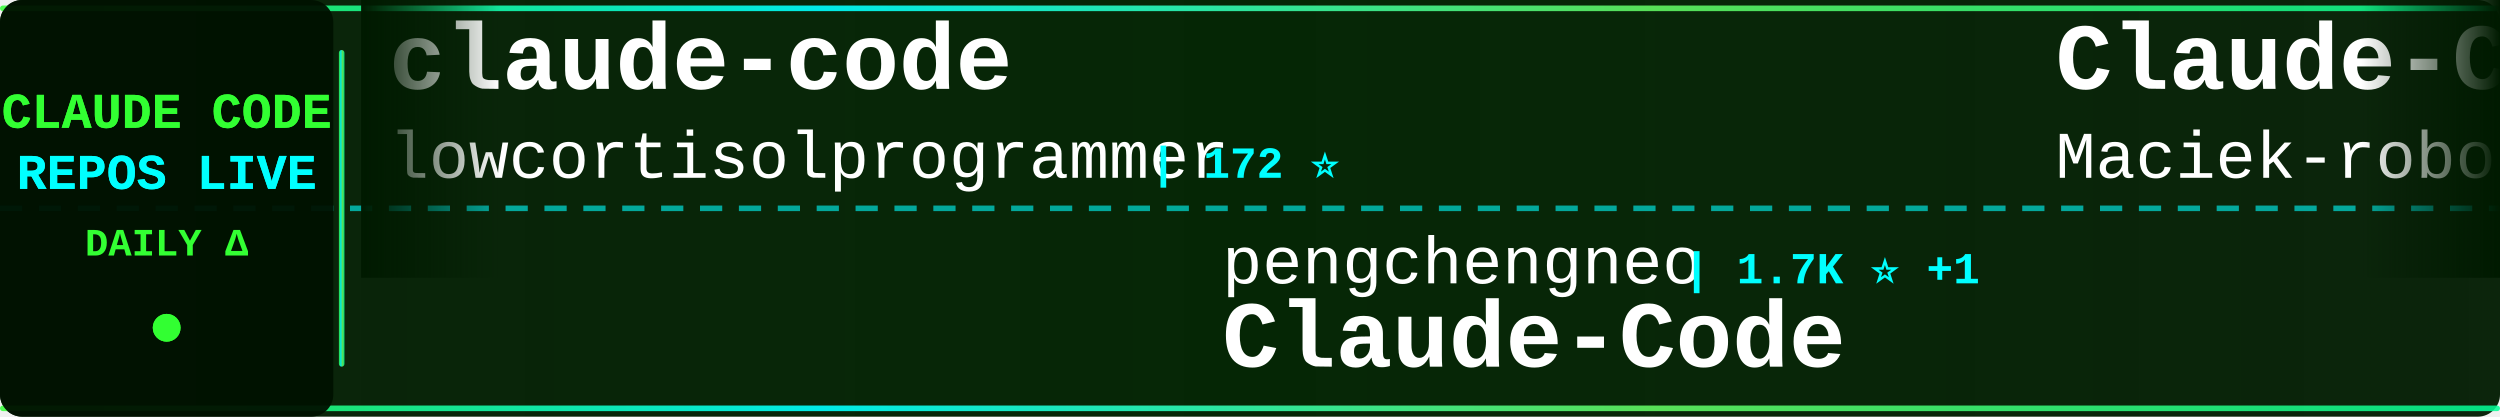
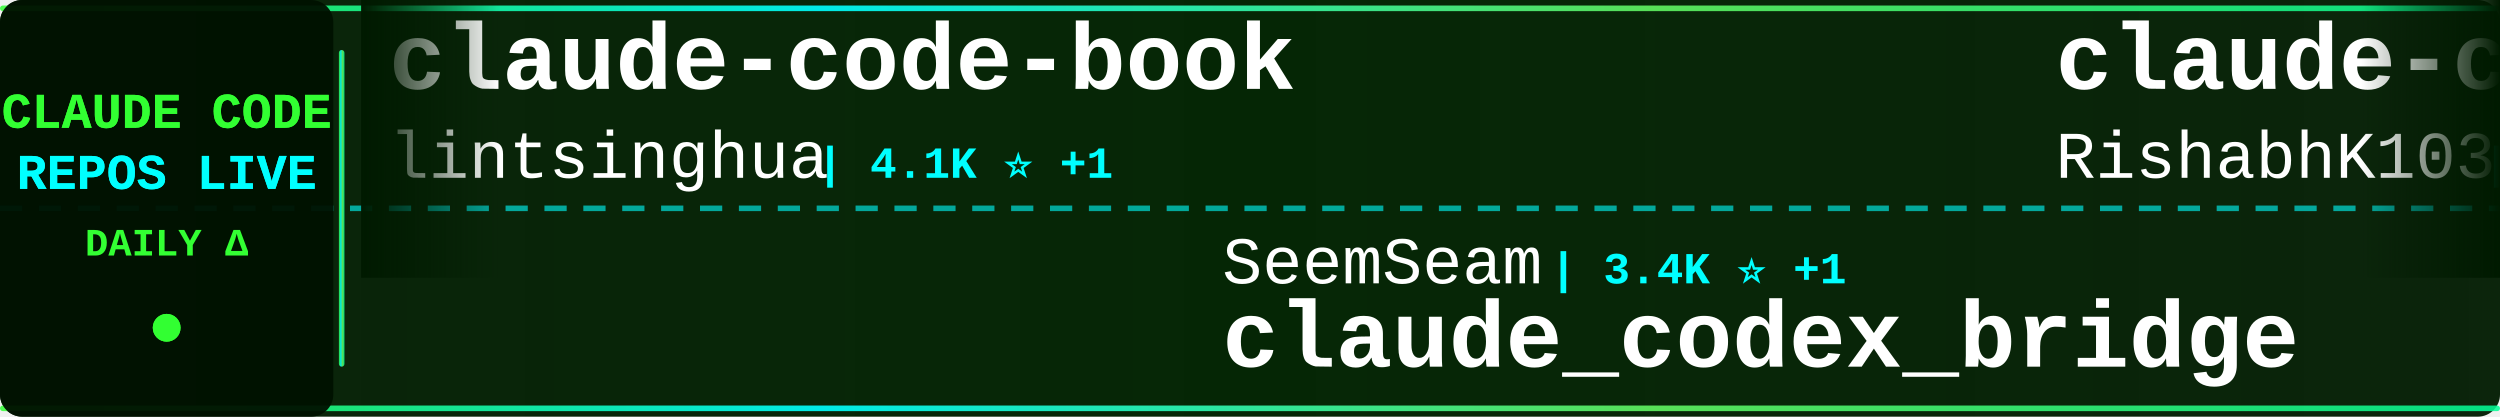
<svg xmlns="http://www.w3.org/2000/svg" width="900" height="150">
  <defs>
    <linearGradient id="tickerBg" x1="0%" y1="0%" x2="100%" y2="0%">
      <stop offset="0%" style="stop-color:#001a00;stop-opacity:0.95" />
      <stop offset="50%" style="stop-color:#002200;stop-opacity:0.98" />
      <stop offset="100%" style="stop-color:#001a00;stop-opacity:0.95" />
    </linearGradient>
    <linearGradient id="borderGrad" x1="0%" y1="0%" x2="100%" y2="0%">
      <stop offset="0%" style="stop-color:#33ff33;stop-opacity:0.85">
        <animate attributeName="stop-opacity" values="0.85;1;0.85" dur="2s" repeatCount="indefinite" />
      </stop>
      <stop offset="33%" style="stop-color:#00ffff;stop-opacity:0.9">
        <animate attributeName="stop-opacity" values="0.9;1;0.9" dur="2.2s" repeatCount="indefinite" />
      </stop>
      <stop offset="66%" style="stop-color:#66ff66;stop-opacity:0.85">
        <animate attributeName="stop-opacity" values="0.85;1;0.85" dur="1.8s" repeatCount="indefinite" />
      </stop>
      <stop offset="100%" style="stop-color:#00ff99;stop-opacity:0.85">
        <animate attributeName="stop-opacity" values="0.85;1;0.85" dur="2s" repeatCount="indefinite" />
      </stop>
    </linearGradient>
    <filter id="textGlow">
      <feGaussianBlur stdDeviation="0.1" result="coloredBlur" />
      <feMerge>
        <feMergeNode in="coloredBlur" />
        <feMergeNode in="SourceGraphic" />
      </feMerge>
    </filter>
    <filter id="metricGlow">
      <feGaussianBlur stdDeviation="0.2" result="coloredBlur" />
      <feMerge>
        <feMergeNode in="coloredBlur" />
        <feMergeNode in="SourceGraphic" />
      </feMerge>
    </filter>
    <linearGradient id="leftFade" x1="0%" y1="0%" x2="100%" y2="0%">
      <stop offset="0%" style="stop-color:#001a00;stop-opacity:1" />
      <stop offset="100%" style="stop-color:#001a00;stop-opacity:0" />
    </linearGradient>
    <linearGradient id="rightFade" x1="0%" y1="0%" x2="100%" y2="0%">
      <stop offset="0%" style="stop-color:#001a00;stop-opacity:0" />
      <stop offset="100%" style="stop-color:#001a00;stop-opacity:1" />
    </linearGradient>
  </defs>
  <rect width="900" height="150" fill="url(#tickerBg)" rx="8" />
  <rect x="0" y="2" width="900" height="2" fill="url(#borderGrad)" rx="1" />
  <rect x="0" y="146" width="900" height="2" fill="url(#borderGrad)" rx="1" />
  <line x1="0" y1="75" x2="900" y2="75" stroke="#00ffff" stroke-width="2" stroke-dasharray="8 6" opacity="0.6" />
  <rect x="0" y="0" width="120" height="150" fill="#001100" opacity="0.95" rx="8" />
  <text x="60" y="46" font-family="'Courier New', monospace" font-size="18" font-weight="bold" fill="#33ff33" text-anchor="middle" filter="url(#textGlow)">
    CLAUDE CODE
  </text>
  <text x="60" y="68" font-family="'Courier New', monospace" font-size="18" font-weight="bold" fill="#00ffff" text-anchor="middle" filter="url(#textGlow)">
    REPOS LIVE
  </text>
  <text x="60" y="92" font-family="'Courier New', monospace" font-size="14" font-weight="bold" fill="#33ff33" text-anchor="middle">
    DAILY Δ
  </text>
  <circle cx="60" cy="118" r="5" fill="#33ff33" filter="url(#metricGlow)">
    <animate attributeName="r" values="4;6;4" dur="1.5s" repeatCount="indefinite" />
    <animate attributeName="opacity" values="0.6;1;0.6" dur="1.5s" repeatCount="indefinite" />
  </circle>
  <rect x="122" y="18" width="2" height="114" fill="url(#borderGrad)" rx="1" />
  <clipPath id="tickerClip">
    <rect x="130" y="0" width="770" height="150" />
  </clipPath>
  <g clip-path="url(#tickerClip)">
    <g id="tickerItems">
      <animateTransform attributeName="transform" attributeType="XML" type="translate" from="0 0" to="-3000 0" dur="54s" repeatCount="indefinite" />
      <g transform="translate(0, 0)">
-         <text x="140" y="32" font-family="'Courier New', monospace" font-size="34" font-weight="bold" fill="#ffffff">claude-code</text>
-         <text x="140" y="64" font-family="'Courier New', monospace" font-size="24" font-weight="normal" fill="#ffffff" opacity="1.0">lowcortisolprogrammer</text>
-         <text x="414" y="64" font-family="'Courier New', monospace" font-size="16" font-weight="bold" fill="#00ffff"> | 172 ⭐</text>
+         <text x="140" y="32" font-family="'Courier New', monospace" font-size="34" font-weight="bold" fill="#ffffff">claude-code-book</text>
+         <text x="140" y="64" font-family="'Courier New', monospace" font-size="24" font-weight="normal" fill="#ffffff" opacity="1.0">lintsinghua</text>
+         <text x="294" y="64" font-family="'Courier New', monospace" font-size="16" font-weight="bold" fill="#00ffff"> | 4.1K ⭐ +1</text>
      </g>
      <g transform="translate(300, 0)">
-         <text x="140" y="102" font-family="'Courier New', monospace" font-size="24" font-weight="normal" fill="#ffffff" opacity="1.0">pengchengneo</text>
-         <text x="306" y="102" font-family="'Courier New', monospace" font-size="16" font-weight="bold" fill="#00ffff"> | 1.7K ⭐ +1</text>
-         <text x="140" y="132" font-family="'Courier New', monospace" font-size="34" font-weight="bold" fill="#ffffff">Claude-Code</text>
+         <text x="140" y="102" font-family="'Courier New', monospace" font-size="24" font-weight="normal" fill="#ffffff" opacity="1.0">SeemSeam</text>
+         <text x="258" y="102" font-family="'Courier New', monospace" font-size="16" font-weight="bold" fill="#00ffff"> | 3.4K ⭐ +1</text>
+         <text x="140" y="132" font-family="'Courier New', monospace" font-size="34" font-weight="bold" fill="#ffffff">claude_codex_bridge</text>
      </g>
      <g transform="translate(600, 0)">
-         <text x="140" y="32" font-family="'Courier New', monospace" font-size="34" font-weight="bold" fill="#ffffff">Claude-Code-Usage-Monito...</text>
-         <text x="140" y="64" font-family="'Courier New', monospace" font-size="24" font-weight="normal" fill="#ffffff" opacity="1.0">Maciek-roboblog</text>
-         <text x="342" y="64" font-family="'Courier New', monospace" font-size="16" font-weight="bold" fill="#00ffff"> | 8.6K ⭐ +2</text>
+         <text x="140" y="32" font-family="'Courier New', monospace" font-size="34" font-weight="bold" fill="#ffffff">claude-code</text>
+         <text x="140" y="64" font-family="'Courier New', monospace" font-size="24" font-weight="normal" fill="#ffffff" opacity="1.0">RishabhK103</text>
+         <text x="294" y="64" font-family="'Courier New', monospace" font-size="16" font-weight="bold" fill="#00ffff"> | 106 ⭐</text>
      </g>
      <g transform="translate(900, 0)">
        <text x="140" y="102" font-family="'Courier New', monospace" font-size="24" font-weight="normal" fill="#ffffff" opacity="1.0">T-Lab-CUHKSZ</text>
        <text x="306" y="102" font-family="'Courier New', monospace" font-size="16" font-weight="bold" fill="#00ffff"> | 328 ⭐</text>
        <text x="140" y="132" font-family="'Courier New', monospace" font-size="34" font-weight="bold" fill="#ffffff">claude-code</text>
      </g>
      <g transform="translate(1200, 0)">
-         <text x="140" y="32" font-family="'Courier New', monospace" font-size="34" font-weight="bold" fill="#ffffff">claude-code-sourcemap</text>
-         <text x="140" y="64" font-family="'Courier New', monospace" font-size="24" font-weight="normal" fill="#ffffff" opacity="1.0">ChinaSiro</text>
-         <text x="270" y="64" font-family="'Courier New', monospace" font-size="16" font-weight="bold" fill="#00ffff"> | 9.6K ⭐ +3</text>
+         <text x="140" y="32" font-family="'Courier New', monospace" font-size="34" font-weight="bold" fill="#ffffff">ClaudeCodeAgents</text>
+         <text x="140" y="64" font-family="'Courier New', monospace" font-size="24" font-weight="normal" fill="#ffffff" opacity="1.0">darcyegb</text>
+         <text x="258" y="64" font-family="'Courier New', monospace" font-size="16" font-weight="bold" fill="#00ffff"> | 757 ⭐</text>
      </g>
      <g transform="translate(1500, 0)">
+         <text x="140" y="102" font-family="'Courier New', monospace" font-size="24" font-weight="normal" fill="#ffffff" opacity="1.0">Yuyz0112</text>
+         <text x="258" y="102" font-family="'Courier New', monospace" font-size="16" font-weight="bold" fill="#00ffff"> | 2.4K ⭐ +2</text>
+         <text x="140" y="132" font-family="'Courier New', monospace" font-size="34" font-weight="bold" fill="#ffffff">claude-code-reverse</text>
+       </g>
+       <g transform="translate(1800, 0)">
+         <text x="140" y="32" font-family="'Courier New', monospace" font-size="34" font-weight="bold" fill="#ffffff">claude-code-tips</text>
+         <text x="140" y="64" font-family="'Courier New', monospace" font-size="24" font-weight="normal" fill="#ffffff" opacity="1.0">ykdojo</text>
+         <text x="234" y="64" font-family="'Courier New', monospace" font-size="16" font-weight="bold" fill="#00ffff"> | 9.6K ⭐ +1</text>
+       </g>
+       <g transform="translate(2100, 0)">
+         <text x="140" y="102" font-family="'Courier New', monospace" font-size="24" font-weight="normal" fill="#ffffff" opacity="1.0">claude-code-best</text>
+         <text x="354" y="102" font-family="'Courier New', monospace" font-size="16" font-weight="bold" fill="#00ffff"> | 21.9K ⭐ +12</text>
+         <text x="140" y="132" font-family="'Courier New', monospace" font-size="34" font-weight="bold" fill="#ffffff">claude-code</text>
+       </g>
+       <g transform="translate(2400, 0)">
+         <text x="140" y="32" font-family="'Courier New', monospace" font-size="34" font-weight="bold" fill="#ffffff">claude-code-prompts</text>
+         <text x="140" y="64" font-family="'Courier New', monospace" font-size="24" font-weight="normal" fill="#ffffff" opacity="1.0">repowise-dev</text>
+         <text x="306" y="64" font-family="'Courier New', monospace" font-size="16" font-weight="bold" fill="#00ffff"> | 1.2K ⭐</text>
+       </g>
+       <g transform="translate(2700, 0)">
+         <text x="140" y="102" font-family="'Courier New', monospace" font-size="24" font-weight="normal" fill="#ffffff" opacity="1.0">fazxes</text>
+         <text x="234" y="102" font-family="'Courier New', monospace" font-size="16" font-weight="bold" fill="#00ffff"> | 231 ⭐</text>
+         <text x="140" y="132" font-family="'Courier New', monospace" font-size="34" font-weight="bold" fill="#ffffff">Claude-code</text>
+       </g>
+       <g transform="translate(3000, 0)">
+         <text x="140" y="32" font-family="'Courier New', monospace" font-size="34" font-weight="bold" fill="#ffffff">claude-code-book</text>
+         <text x="140" y="64" font-family="'Courier New', monospace" font-size="24" font-weight="normal" fill="#ffffff" opacity="1.0">lintsinghua</text>
+         <text x="294" y="64" font-family="'Courier New', monospace" font-size="16" font-weight="bold" fill="#00ffff"> | 4.1K ⭐ +1</text>
+       </g>
+       <g transform="translate(3300, 0)">
        <text x="140" y="102" font-family="'Courier New', monospace" font-size="24" font-weight="normal" fill="#ffffff" opacity="1.0">SeemSeam</text>
        <text x="258" y="102" font-family="'Courier New', monospace" font-size="16" font-weight="bold" fill="#00ffff"> | 3.4K ⭐ +1</text>
        <text x="140" y="132" font-family="'Courier New', monospace" font-size="34" font-weight="bold" fill="#ffffff">claude_codex_bridge</text>
      </g>
-       <g transform="translate(1800, 0)">
-         <text x="140" y="32" font-family="'Courier New', monospace" font-size="34" font-weight="bold" fill="#ffffff">ralph-claude-code</text>
-         <text x="140" y="64" font-family="'Courier New', monospace" font-size="24" font-weight="normal" fill="#ffffff" opacity="1.0">frankbria</text>
-         <text x="270" y="64" font-family="'Courier New', monospace" font-size="16" font-weight="bold" fill="#00ffff"> | 9.6K ⭐ +1</text>
-       </g>
-       <g transform="translate(2100, 0)">
-         <text x="140" y="102" font-family="'Courier New', monospace" font-size="24" font-weight="normal" fill="#ffffff" opacity="1.0">Pimzino</text>
-         <text x="246" y="102" font-family="'Courier New', monospace" font-size="16" font-weight="bold" fill="#00ffff"> | 3.8K ⭐ +1</text>
-         <text x="140" y="132" font-family="'Courier New', monospace" font-size="34" font-weight="bold" fill="#ffffff">claude-code-spec-workflo...</text>
-       </g>
-       <g transform="translate(2400, 0)">
-         <text x="140" y="32" font-family="'Courier New', monospace" font-size="34" font-weight="bold" fill="#ffffff">claude-code-infrastructu...</text>
-         <text x="140" y="64" font-family="'Courier New', monospace" font-size="24" font-weight="normal" fill="#ffffff" opacity="1.0">diet103</text>
-         <text x="246" y="64" font-family="'Courier New', monospace" font-size="16" font-weight="bold" fill="#00ffff"> | 10.0K ⭐ -1</text>
-       </g>
-       <g transform="translate(2700, 0)">
-         <text x="140" y="102" font-family="'Courier New', monospace" font-size="24" font-weight="normal" fill="#ffffff" opacity="1.0">jeremylongshore</text>
-         <text x="342" y="102" font-family="'Courier New', monospace" font-size="16" font-weight="bold" fill="#00ffff"> | 2.6K ⭐ +2</text>
-         <text x="140" y="132" font-family="'Courier New', monospace" font-size="34" font-weight="bold" fill="#ffffff">claude-code-plugins-plus...</text>
-       </g>
-       <g transform="translate(3000, 0)">
+       <g transform="translate(3600, 0)">
        <text x="140" y="32" font-family="'Courier New', monospace" font-size="34" font-weight="bold" fill="#ffffff">claude-code</text>
-         <text x="140" y="64" font-family="'Courier New', monospace" font-size="24" font-weight="normal" fill="#ffffff" opacity="1.0">lowcortisolprogrammer</text>
-         <text x="414" y="64" font-family="'Courier New', monospace" font-size="16" font-weight="bold" fill="#00ffff"> | 172 ⭐</text>
-       </g>
-       <g transform="translate(3300, 0)">
-         <text x="140" y="102" font-family="'Courier New', monospace" font-size="24" font-weight="normal" fill="#ffffff" opacity="1.0">pengchengneo</text>
-         <text x="306" y="102" font-family="'Courier New', monospace" font-size="16" font-weight="bold" fill="#00ffff"> | 1.7K ⭐ +1</text>
-         <text x="140" y="132" font-family="'Courier New', monospace" font-size="34" font-weight="bold" fill="#ffffff">Claude-Code</text>
-       </g>
-       <g transform="translate(3600, 0)">
-         <text x="140" y="32" font-family="'Courier New', monospace" font-size="34" font-weight="bold" fill="#ffffff">Claude-Code-Usage-Monito...</text>
-         <text x="140" y="64" font-family="'Courier New', monospace" font-size="24" font-weight="normal" fill="#ffffff" opacity="1.0">Maciek-roboblog</text>
-         <text x="342" y="64" font-family="'Courier New', monospace" font-size="16" font-weight="bold" fill="#00ffff"> | 8.6K ⭐ +2</text>
+         <text x="140" y="64" font-family="'Courier New', monospace" font-size="24" font-weight="normal" fill="#ffffff" opacity="1.0">RishabhK103</text>
+         <text x="294" y="64" font-family="'Courier New', monospace" font-size="16" font-weight="bold" fill="#00ffff"> | 106 ⭐</text>
      </g>
      <g transform="translate(3900, 0)">
        <text x="140" y="102" font-family="'Courier New', monospace" font-size="24" font-weight="normal" fill="#ffffff" opacity="1.0">T-Lab-CUHKSZ</text>
        <text x="306" y="102" font-family="'Courier New', monospace" font-size="16" font-weight="bold" fill="#00ffff"> | 328 ⭐</text>
        <text x="140" y="132" font-family="'Courier New', monospace" font-size="34" font-weight="bold" fill="#ffffff">claude-code</text>
      </g>
    </g>
  </g>
  <rect x="130" y="0" width="50" height="100" fill="url(#leftFade)" />
  <rect x="850" y="0" width="50" height="100" fill="url(#rightFade)" />
</svg>
